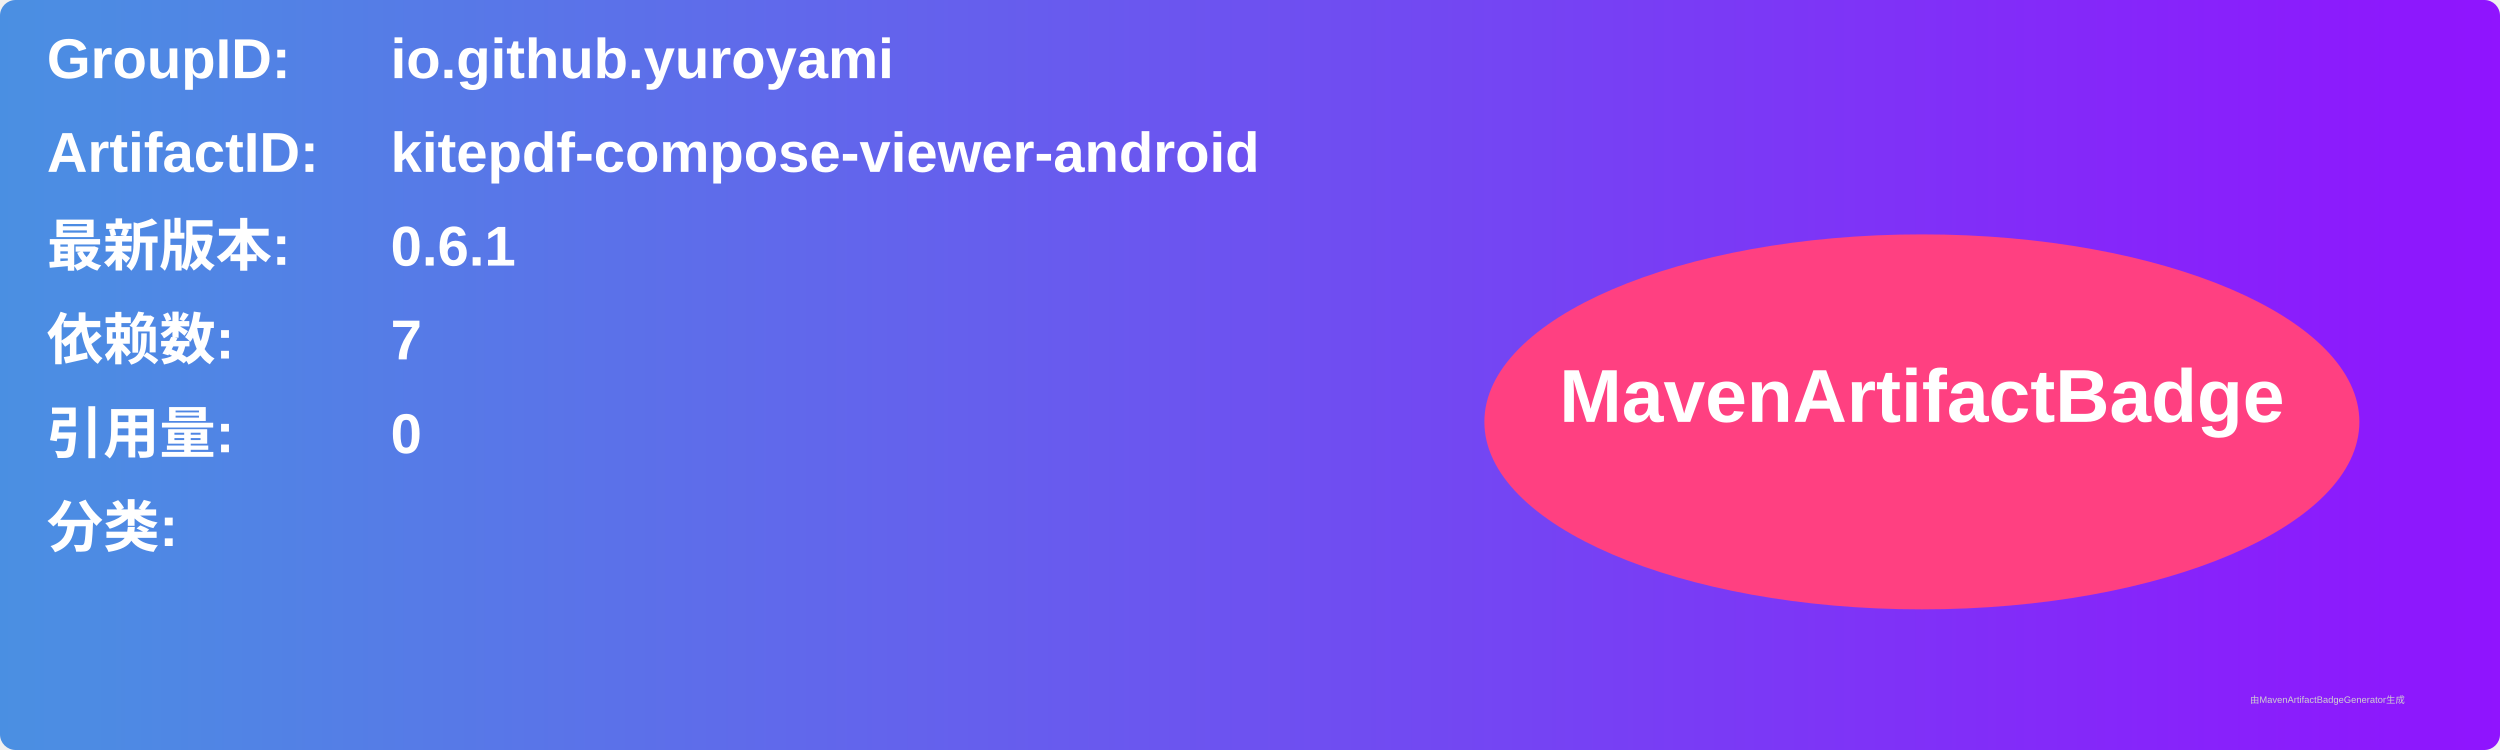
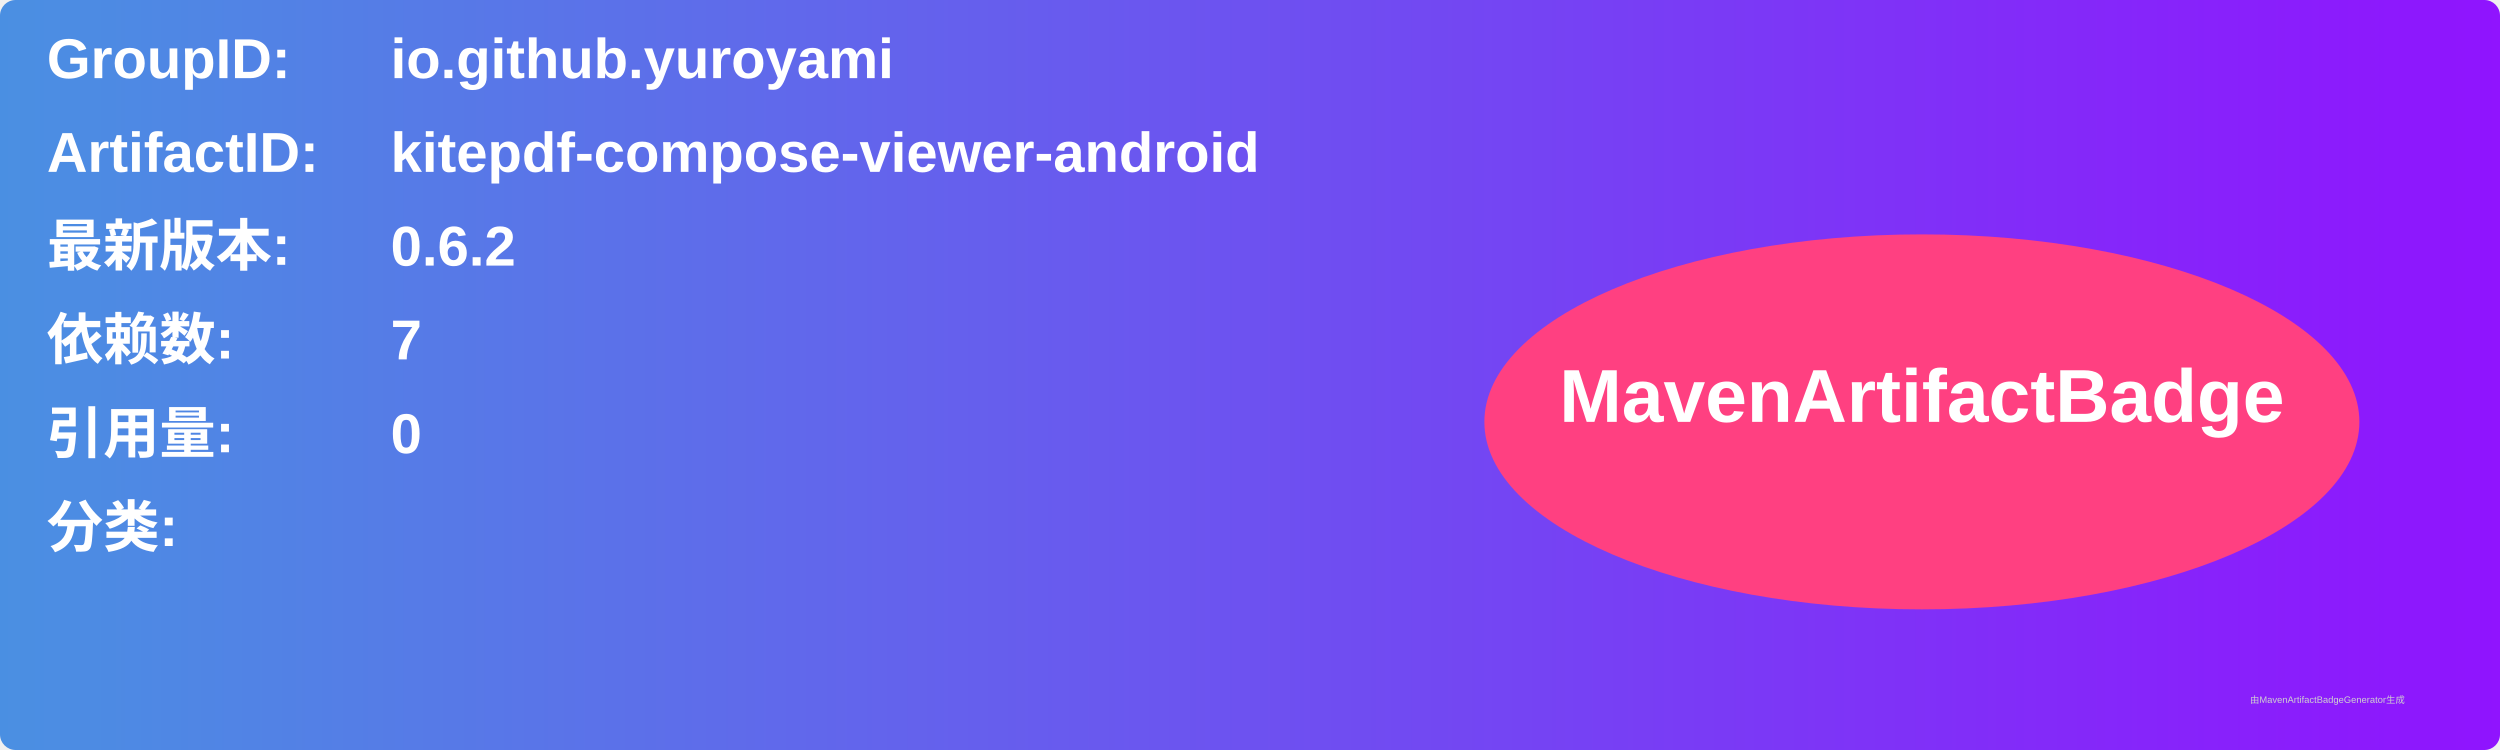
<svg xmlns="http://www.w3.org/2000/svg" width="800" height="240" viewBox="0 0 800 240">
  <linearGradient id="grad" x1="0%" y1="0%" x2="100%" y2="0%">
    <stop offset="0%" stop-color="#4a90e2" />
    <stop offset="100%" stop-color="#9013fe" />
  </linearGradient>
  <rect width="100%" height="100%" rx="5" ry="5" fill="url(#grad)" />
  <g transform="translate(15, 15)">
    <text x="0" y="10" font-family="Arial" font-size="18" fill="white" font-weight="bold" width="260">GroupID:</text>
    <text x="110" y="10" font-family="Arial" font-size="18" fill="white" font-weight="bold" width="460">io.github.yuroyami</text>
    <text x="0" y="40" font-family="Arial" font-size="18" fill="white" font-weight="bold" width="260">ArtifactID:</text>
    <text x="110" y="40" font-family="Arial" font-size="18" fill="white" font-weight="bold" width="460">kitepdf-compose-viewer-android</text>
    <text x="0" y="70" font-family="Arial" font-size="18" fill="white" font-weight="bold">最新版本:</text>
    <text x="110" y="70" font-family="Arial" font-size="18" fill="white" font-weight="bold">
-       <tspan font-weight="bold">0.6.1</tspan>
+       <tspan font-weight="bold">0.6.2</tspan>
    </text>
    <text x="0" y="100" font-family="Arial" font-size="18" fill="white" font-weight="bold">依赖数: </text>
    <text x="110" y="100" font-family="Arial" font-size="18" fill="white">
      <tspan font-weight="bold">7</tspan>
    </text>
    <text x="0" y="130" font-family="Arial" font-size="18" fill="white" font-weight="bold">引用量: </text>
    <text x="110" y="130" font-family="Arial" font-size="18" fill="white">
      <tspan font-weight="bold">0</tspan>
    </text>
    <text x="0" y="160" font-family="Arial" font-size="18" fill="white" font-weight="bold">分类:</text>
    <text x="10" y="190" font-family="Arial" font-size="10" fill="white">
      <tspan font-weight="bold" />
    </text>
    <ellipse cx="600" cy="120" rx="140" ry="60" fill="#ff4081" />
    <text x="600" y="120" text-anchor="middle" font-family="Arial" font-size="24" fill="white" font-weight="bold">MavenArtifactBadge</text>
  </g>
  <text x="720" y="225" font-family="Arial" font-size="3" fill="#d0d0d0">由MavenArtifactBadgeGenerator生成</text>
</svg>
